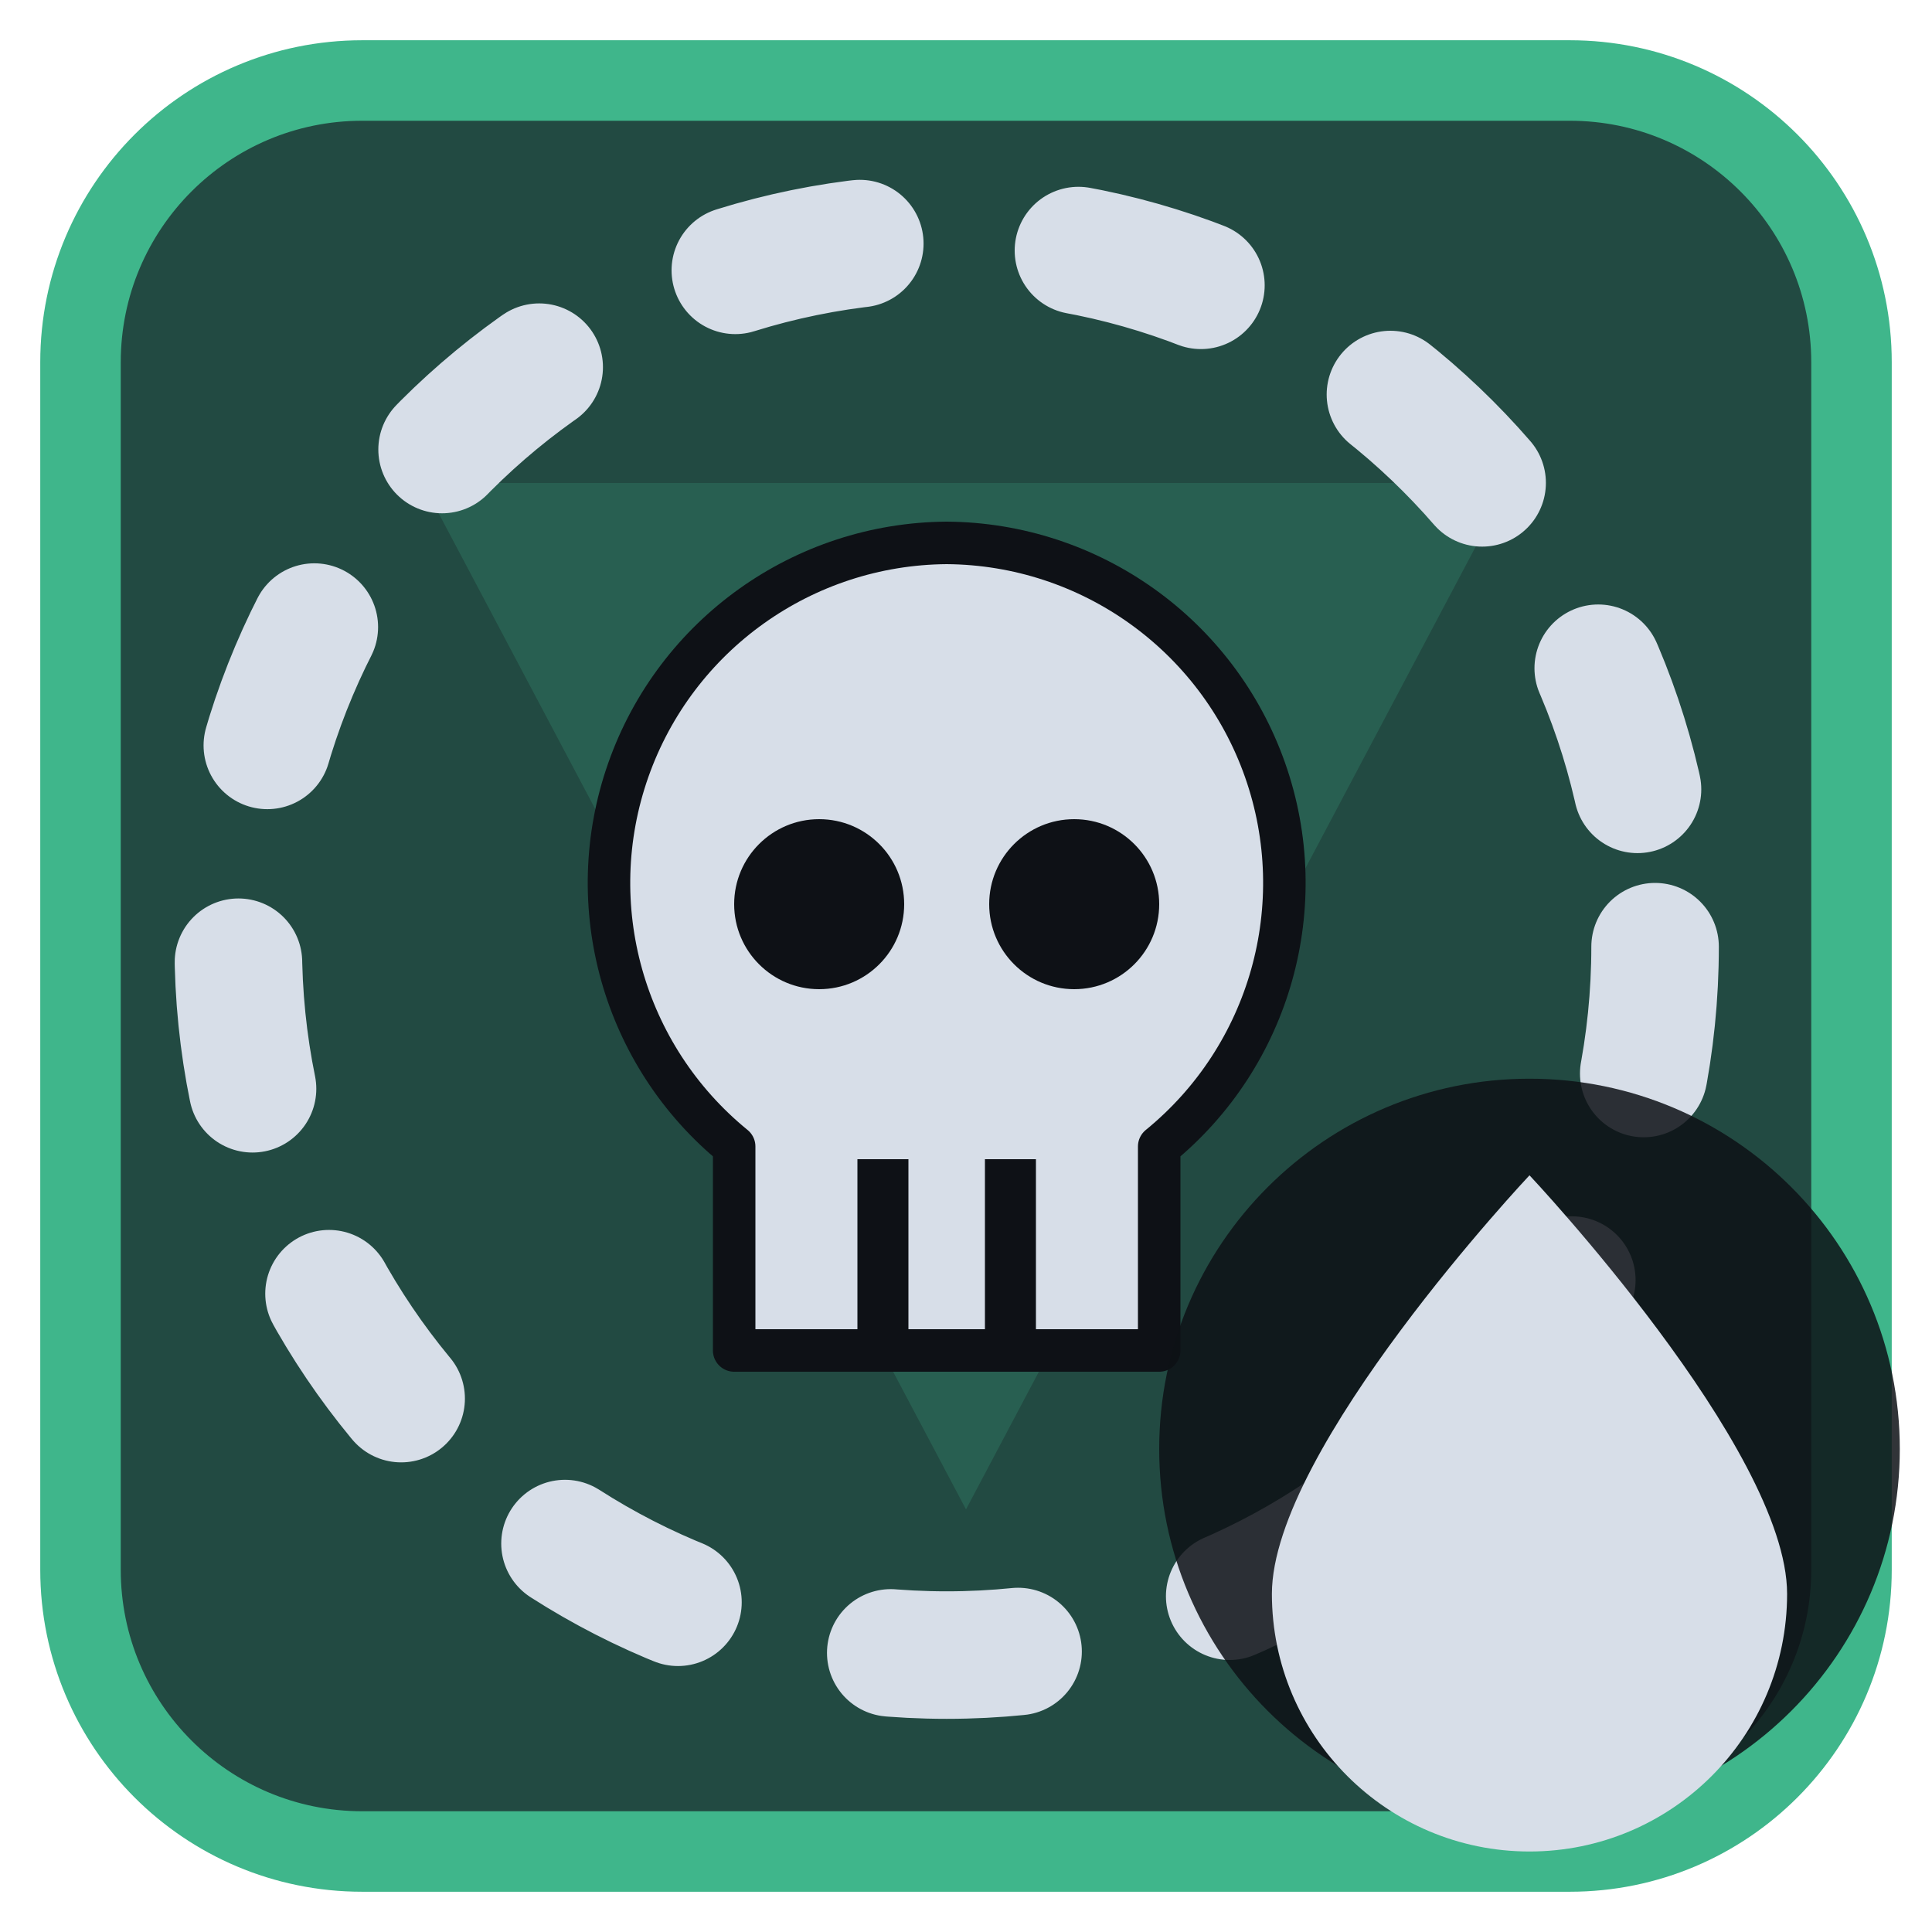
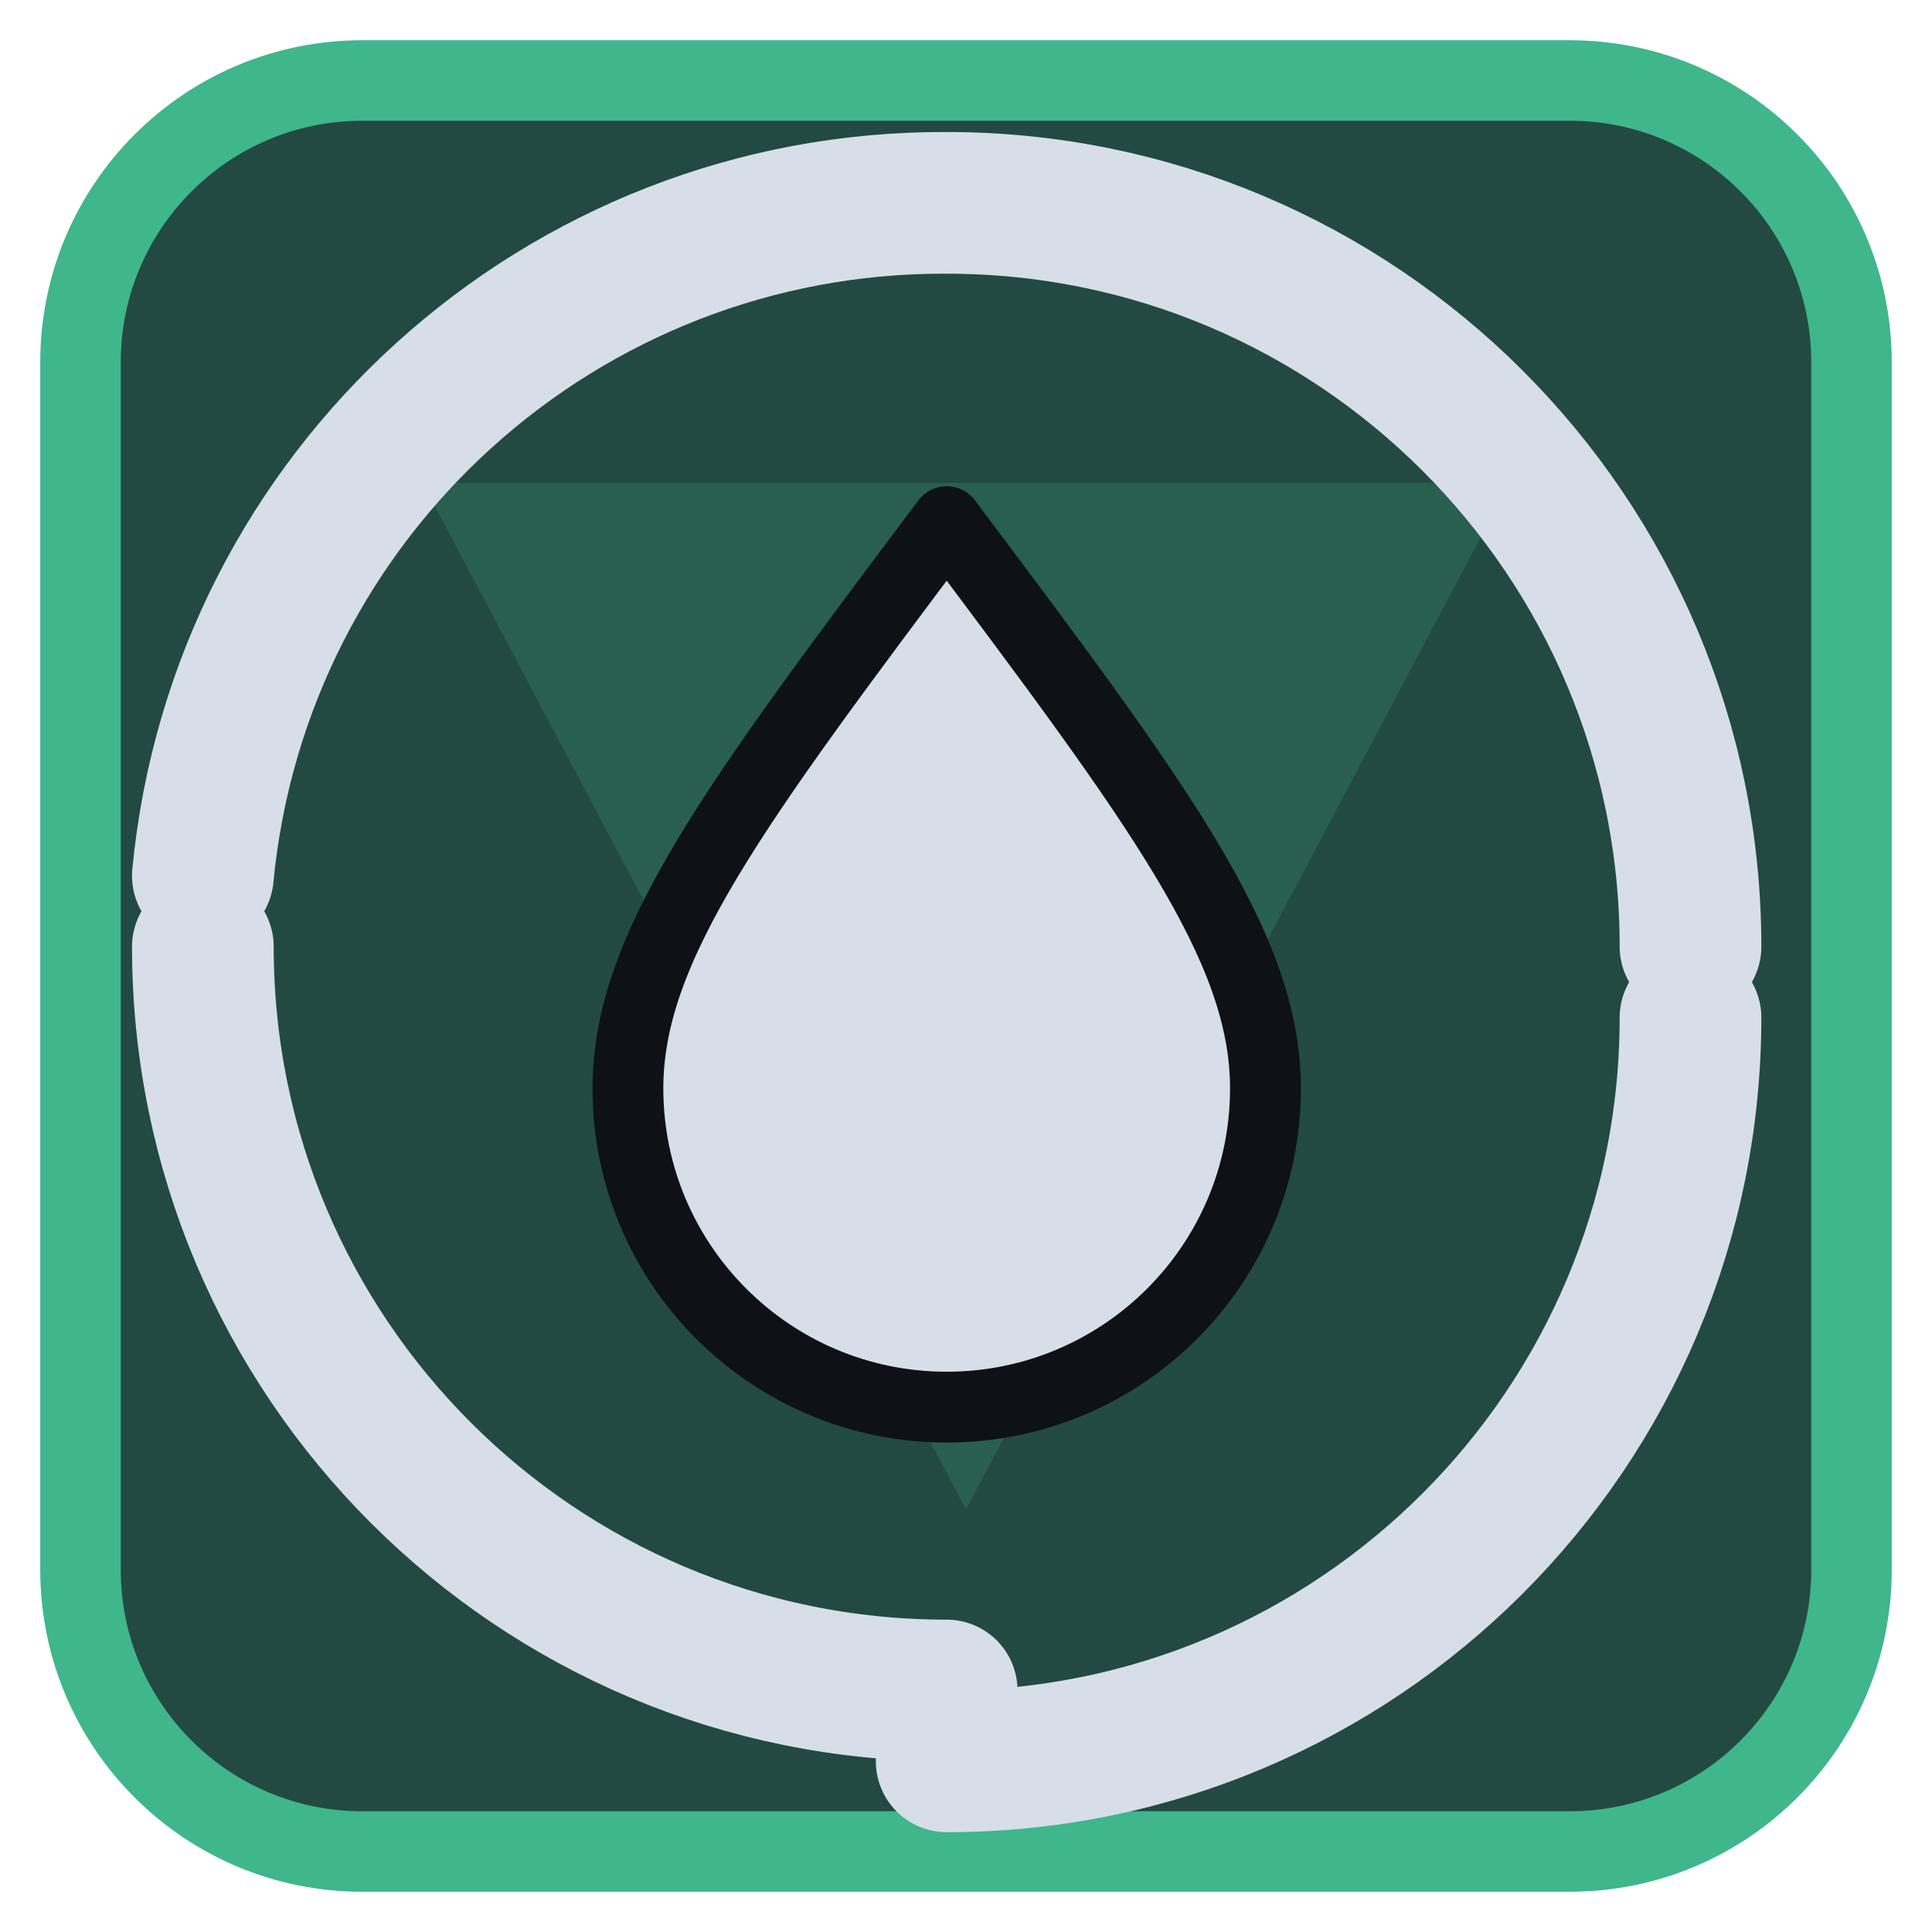
<svg xmlns="http://www.w3.org/2000/svg" viewBox="0 0 24 24" width="24" height="24">
  <rect x="1" y="1" width="22" height="22" rx="3.5" fill="#224a42" stroke="#3fb68b" stroke-width="1" />
  <g opacity="0.2" transform="translate(3,3) scale(0.75)">
    <path d="M3 4h18L12 21zM9.5 9.5a2.5 2.5 0 1 0 5 0 2.5 2.5 0 1 0-5 0z" fill="#3fb68b" fill-rule="evenodd" />
  </g>
  <g transform="translate(1.2,1.2) scale(0.88)">
-     <g transform="translate(12,12) scale(0.6) translate(-12,-12)">
-       <path d="M12 2.5a8 8 0 0 1 5 14.2V21.5H7V16.7A8 8 0 0 1 12 2.5z" fill="#d7dee8" stroke="#0e1116" stroke-width="1" stroke-linejoin="round" />
-       <circle cx="9" cy="11" r="2" fill="#0e1116" />
-       <circle cx="15" cy="11" r="2" fill="#0e1116" />
-       <path d="M10.5 17V21M13.5 17V21" stroke="#0e1116" stroke-width="1.2" />
-     </g>
-     <circle cx="12" cy="12" r="10" fill="none" stroke="#d7dee8" stroke-width="1.8" stroke-linecap="round" stroke-linejoin="round" stroke-dasharray="1.8 3.1" />
+     <path d="M12 6C15 10 16.500 12 16.500 14A4.500 4.500 0 0 1 7.500 14C7.500 12 9 10 12 6Z" fill="#d7dee8" stroke="#0e1116" stroke-width="1" stroke-linejoin="round" />
+     <path d="M12 1.500A10.500 10.500 0 0 1 22.500 12M22.500 13A10.500 10.500 0 0 1 12 23.500M12 22.500A10.500 10.500 0 0 1 1.500 12M1.500 11A10.500 10.500 0 0 1 12 1.500" fill="none" stroke="#d7dee8" stroke-width="2" stroke-linecap="round" stroke-linejoin="round" />
  </g>
-   <circle cx="19" cy="18" r="4.6" fill="#0e1116" fill-opacity="0.85" />
-   <path d="M19 14.6C19 14.6 15.8 18 15.8 19.8A3.2 3.2 0 0 0 22.2 19.8C22.2 18 19 14.6 19 14.6Z" fill="#d7dee8" />
</svg>
